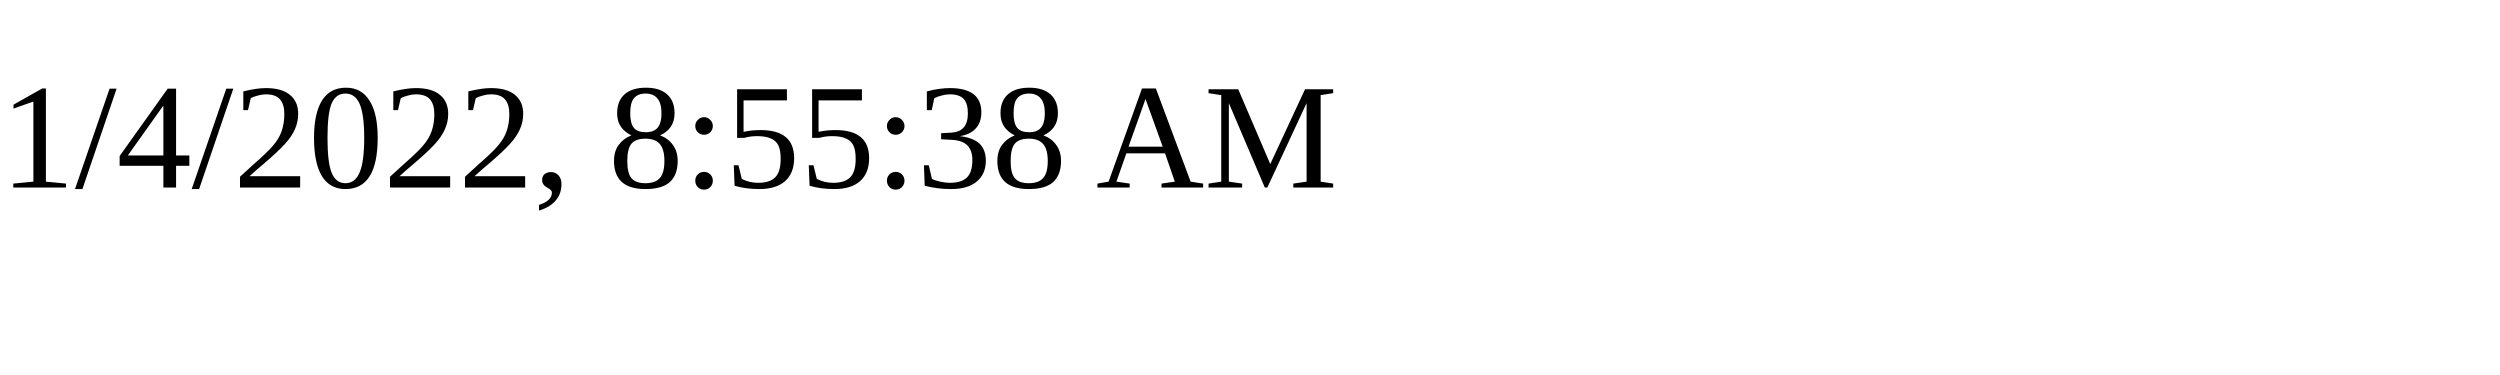
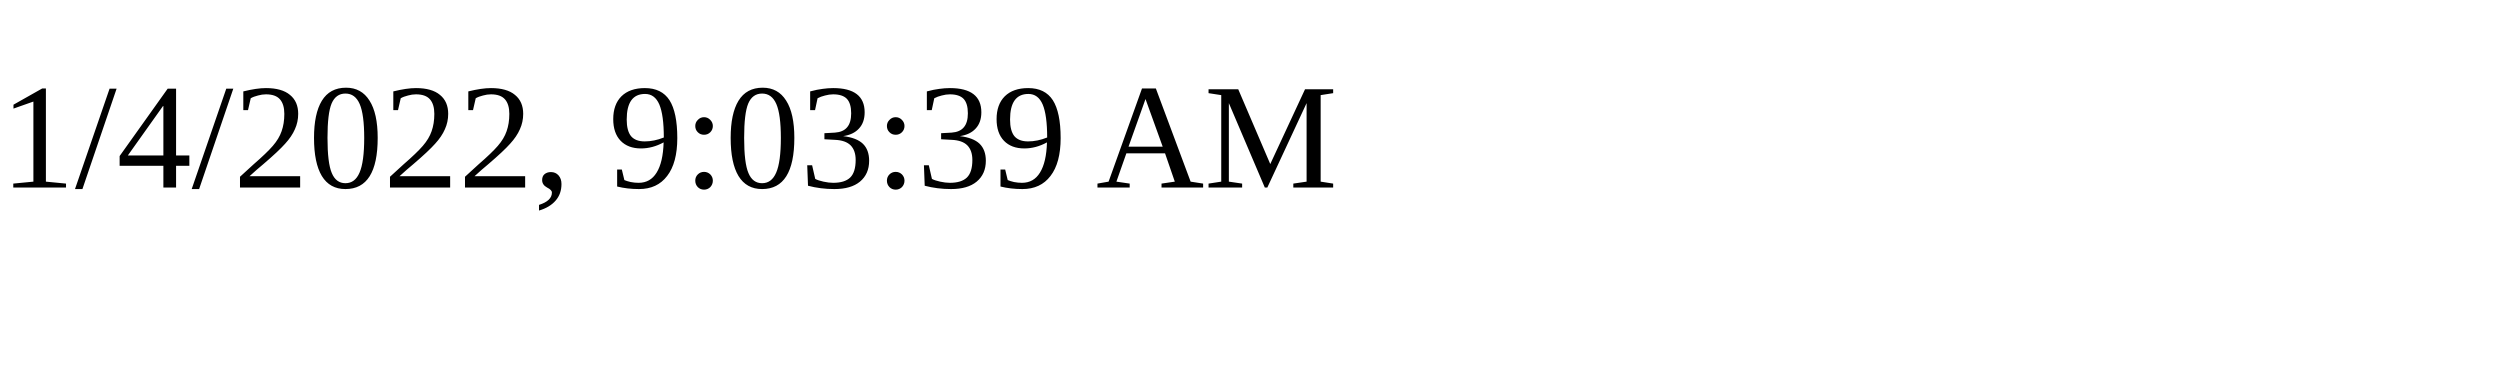
<svg xmlns="http://www.w3.org/2000/svg" height="30" width="200">
-   <text x="0" y="15">1/4/2022, 8:55:38 AM</text>
+   <text x="0" y="15">1/4/2022, 9:03:39 AM</text>
</svg>
